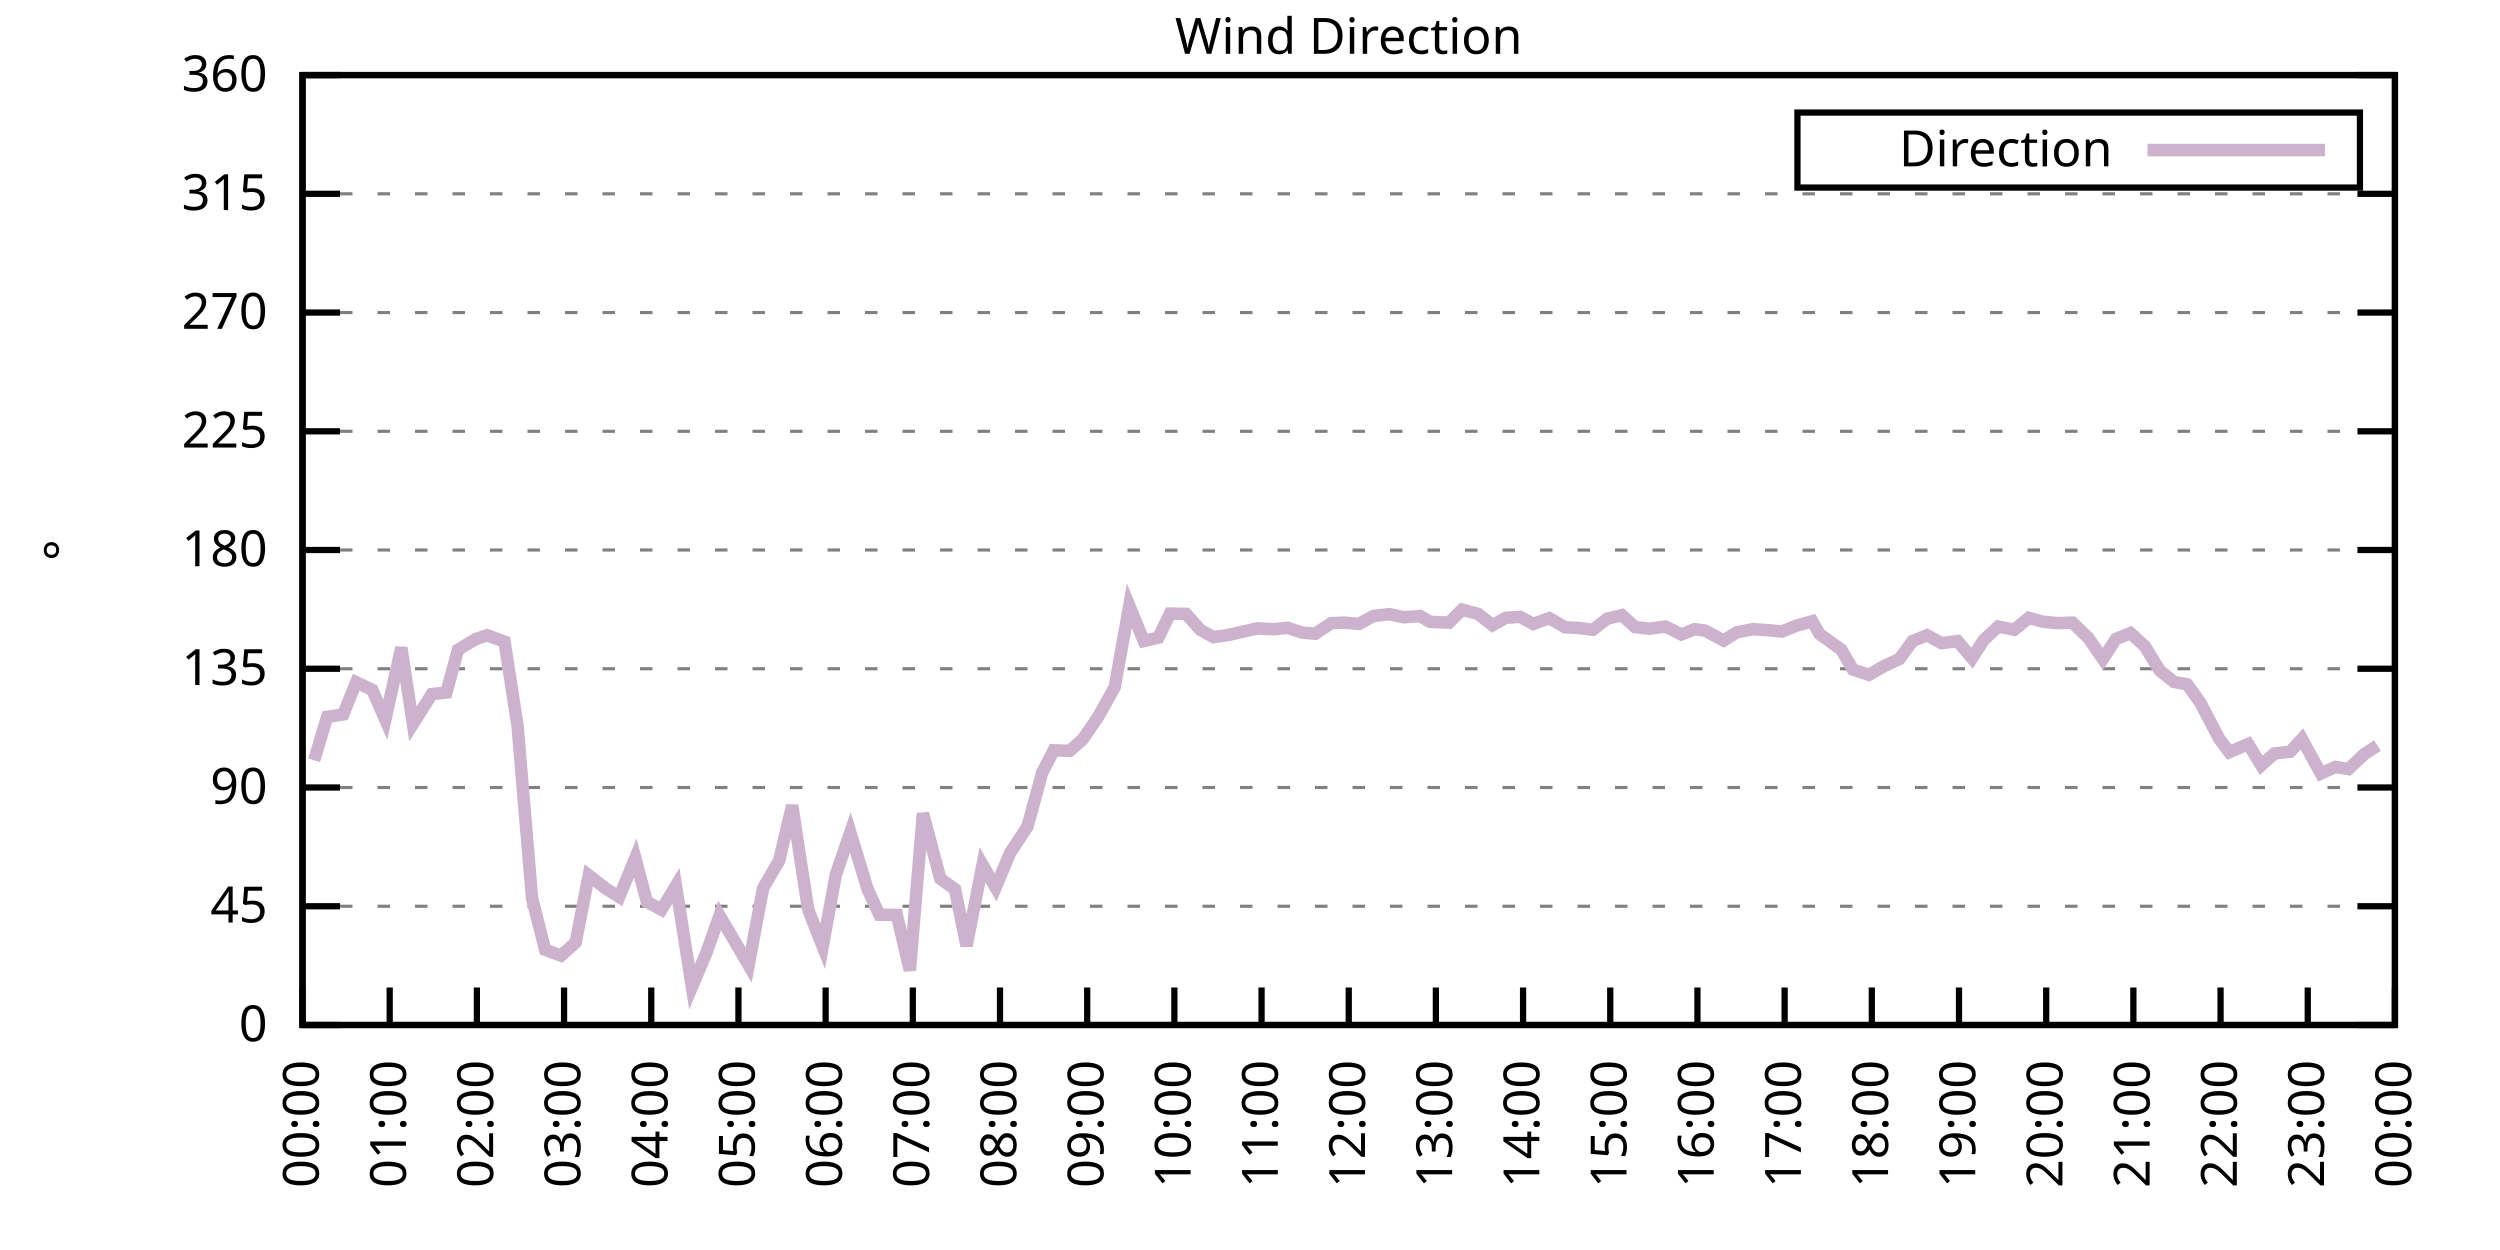
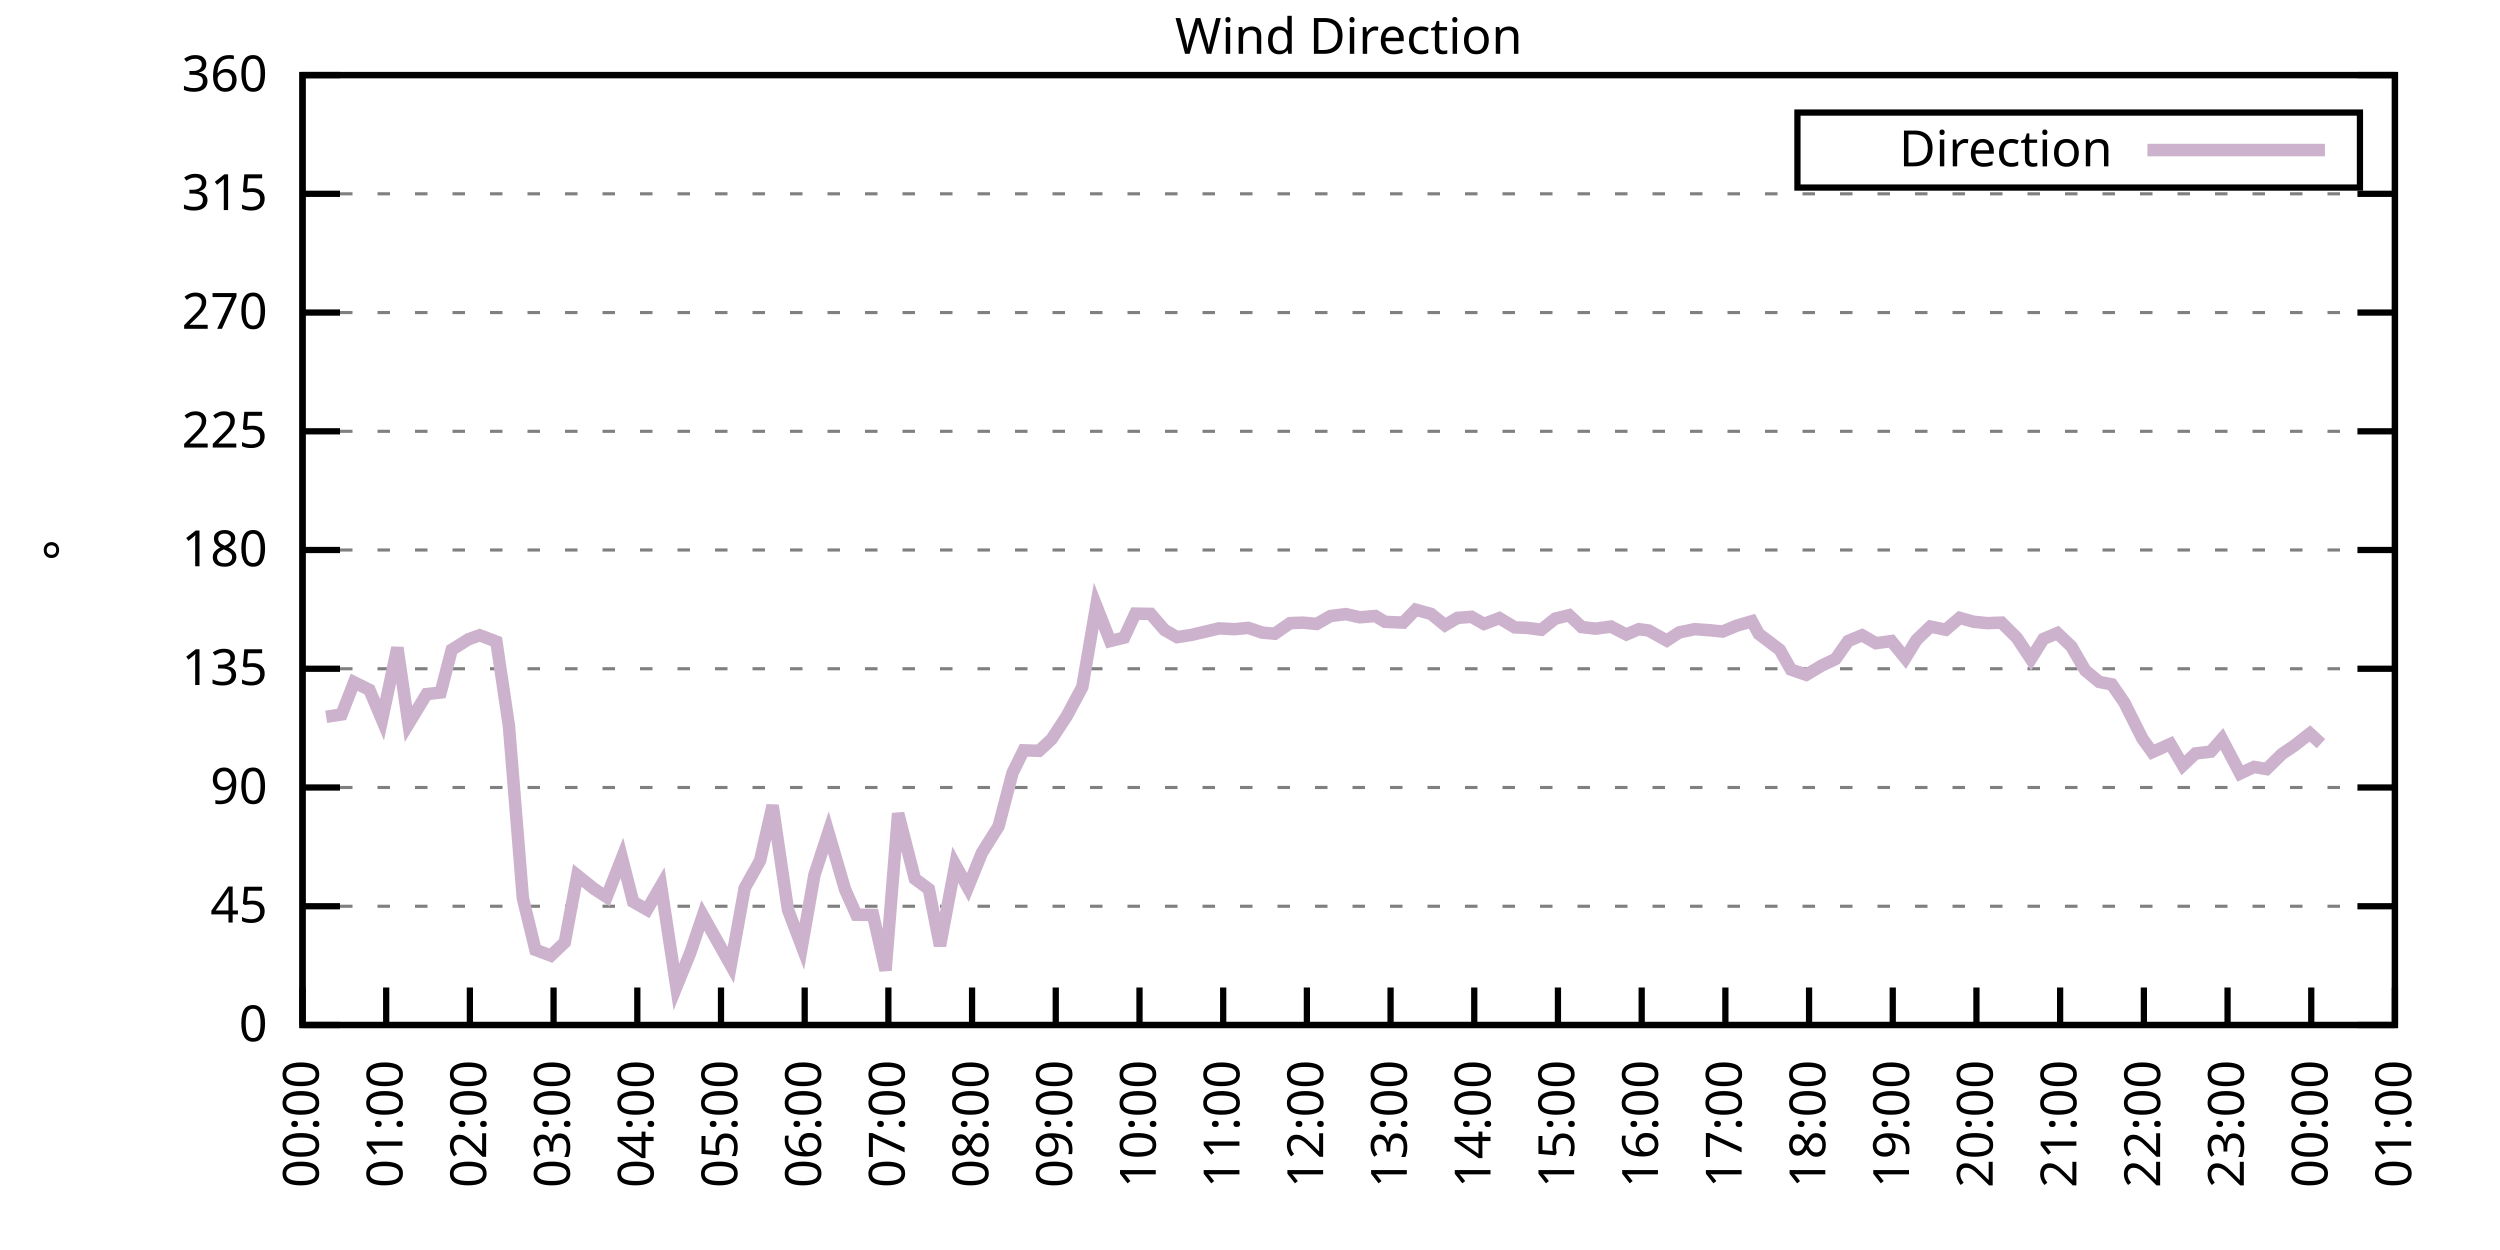
<svg xmlns="http://www.w3.org/2000/svg" xmlns:xlink="http://www.w3.org/1999/xlink" width="400" height="200" viewBox="0 0 400 200">
  <g id="gnuplot_canvas">
    <rect x="0" y="0" width="400" height="200" fill="none" />
    <defs>
      <circle id="gpDot" r="0.5" stroke-width="0.5" stroke="currentColor" />
      <path id="gpPt0" stroke-width="0.333" stroke="currentColor" d="M-1,0 h2 M0,-1 v2" />
      <path id="gpPt1" stroke-width="0.333" stroke="currentColor" d="M-1,-1 L1,1 M1,-1 L-1,1" />
      <path id="gpPt2" stroke-width="0.333" stroke="currentColor" d="M-1,0 L1,0 M0,-1 L0,1 M-1,-1 L1,1 M-1,1 L1,-1" />
      <rect id="gpPt3" stroke-width="0.333" stroke="currentColor" x="-1" y="-1" width="2" height="2" />
      <rect id="gpPt4" stroke-width="0.333" stroke="currentColor" fill="currentColor" x="-1" y="-1" width="2" height="2" />
      <circle id="gpPt5" stroke-width="0.333" stroke="currentColor" cx="0" cy="0" r="1" />
      <use xlink:href="#gpPt5" id="gpPt6" fill="currentColor" stroke="none" />
      <path id="gpPt7" stroke-width="0.333" stroke="currentColor" d="M0,-1.33 L-1.33,0.67 L1.33,0.67 z" />
      <use xlink:href="#gpPt7" id="gpPt8" fill="currentColor" stroke="none" />
      <use xlink:href="#gpPt7" id="gpPt9" stroke="currentColor" transform="rotate(180)" />
      <use xlink:href="#gpPt9" id="gpPt10" fill="currentColor" stroke="none" />
      <use xlink:href="#gpPt3" id="gpPt11" stroke="currentColor" transform="rotate(45)" />
      <use xlink:href="#gpPt11" id="gpPt12" fill="currentColor" stroke="none" />
      <path id="gpPt13" stroke-width="0.333" stroke="currentColor" d="M0,1.330 L1.265,0.411 L0.782,-1.067 L-0.782,-1.076 L-1.265,0.411 z" />
      <use xlink:href="#gpPt13" id="gpPt14" fill="currentColor" stroke="none" />
      <filter id="textbox" filterUnits="objectBoundingBox" x="0" y="0" height="1" width="1">
        <feFlood flood-color="white" flood-opacity="1" result="bgnd" />
        <feComposite in="SourceGraphic" in2="bgnd" operator="atop" />
      </filter>
      <filter id="greybox" filterUnits="objectBoundingBox" x="0" y="0" height="1" width="1">
        <feFlood flood-color="lightgrey" flood-opacity="1" result="grey" />
        <feComposite in="SourceGraphic" in2="grey" operator="atop" />
      </filter>
    </defs>
    <g fill="none" color="white" stroke="currentColor" stroke-width="1.00" stroke-linecap="butt" stroke-linejoin="miter">
</g>
    <g fill="none" color="black" stroke="currentColor" stroke-width="1.00" stroke-linecap="butt" stroke-linejoin="miter">
      <g stroke="none" shape-rendering="crispEdges">
        <polygon fill="rgb(255, 255, 255)" points="48.40,164.00 383.18,164.00 383.18,12.02 48.40,12.02 " />
      </g>
    </g>
    <g fill="none" color="black" stroke="currentColor" stroke-width="1.00" stroke-linecap="butt" stroke-linejoin="miter">
</g>
    <g fill="none" color="black" stroke="black" stroke-width="0.50" stroke-linecap="butt" stroke-linejoin="miter">
</g>
    <g fill="none" color="gray" stroke="currentColor" stroke-width="0.50" stroke-linecap="butt" stroke-linejoin="miter">
      <path stroke="gray" stroke-dasharray="2,4" class="gridline" d="M48.40,164.00 L383.19,164.00  " />
    </g>
    <g fill="none" color="gray" stroke="gray" stroke-width="1.00" stroke-linecap="butt" stroke-linejoin="miter">
</g>
    <g fill="none" color="black" stroke="currentColor" stroke-width="1.00" stroke-linecap="butt" stroke-linejoin="miter">
      <path stroke="black" d="M48.40,164.00 L54.40,164.00 M383.19,164.00 L377.19,164.00  " />
      <g transform="translate(42.80,166.60)" stroke="none" fill="black" font-family="Sans" font-size="8.00" text-anchor="end">
        <text>
          <tspan font-family="Sans"> 0</tspan>
        </text>
      </g>
    </g>
    <g fill="none" color="black" stroke="currentColor" stroke-width="1.00" stroke-linecap="butt" stroke-linejoin="miter">
</g>
    <g fill="none" color="black" stroke="black" stroke-width="0.50" stroke-linecap="butt" stroke-linejoin="miter">
</g>
    <g fill="none" color="gray" stroke="currentColor" stroke-width="0.50" stroke-linecap="butt" stroke-linejoin="miter">
      <path stroke="gray" stroke-dasharray="2,4" class="gridline" d="M48.40,145.00 L383.19,145.00  " />
    </g>
    <g fill="none" color="gray" stroke="gray" stroke-width="1.00" stroke-linecap="butt" stroke-linejoin="miter">
</g>
    <g fill="none" color="black" stroke="currentColor" stroke-width="1.00" stroke-linecap="butt" stroke-linejoin="miter">
      <path stroke="black" d="M48.40,145.00 L54.40,145.00 M383.19,145.00 L377.19,145.00  " />
      <g transform="translate(42.80,147.60)" stroke="none" fill="black" font-family="Sans" font-size="8.00" text-anchor="end">
        <text>
          <tspan font-family="Sans"> 45</tspan>
        </text>
      </g>
    </g>
    <g fill="none" color="black" stroke="currentColor" stroke-width="1.00" stroke-linecap="butt" stroke-linejoin="miter">
</g>
    <g fill="none" color="black" stroke="black" stroke-width="0.50" stroke-linecap="butt" stroke-linejoin="miter">
</g>
    <g fill="none" color="gray" stroke="currentColor" stroke-width="0.50" stroke-linecap="butt" stroke-linejoin="miter">
      <path stroke="gray" stroke-dasharray="2,4" class="gridline" d="M48.40,126.00 L383.19,126.00  " />
    </g>
    <g fill="none" color="gray" stroke="gray" stroke-width="1.00" stroke-linecap="butt" stroke-linejoin="miter">
</g>
    <g fill="none" color="black" stroke="currentColor" stroke-width="1.00" stroke-linecap="butt" stroke-linejoin="miter">
      <path stroke="black" d="M48.40,126.00 L54.40,126.00 M383.19,126.00 L377.19,126.00  " />
      <g transform="translate(42.80,128.60)" stroke="none" fill="black" font-family="Sans" font-size="8.00" text-anchor="end">
        <text>
          <tspan font-family="Sans"> 90</tspan>
        </text>
      </g>
    </g>
    <g fill="none" color="black" stroke="currentColor" stroke-width="1.00" stroke-linecap="butt" stroke-linejoin="miter">
</g>
    <g fill="none" color="black" stroke="black" stroke-width="0.50" stroke-linecap="butt" stroke-linejoin="miter">
</g>
    <g fill="none" color="gray" stroke="currentColor" stroke-width="0.50" stroke-linecap="butt" stroke-linejoin="miter">
      <path stroke="gray" stroke-dasharray="2,4" class="gridline" d="M48.40,107.00 L383.19,107.00  " />
    </g>
    <g fill="none" color="gray" stroke="gray" stroke-width="1.00" stroke-linecap="butt" stroke-linejoin="miter">
</g>
    <g fill="none" color="black" stroke="currentColor" stroke-width="1.00" stroke-linecap="butt" stroke-linejoin="miter">
      <path stroke="black" d="M48.40,107.00 L54.40,107.00 M383.19,107.00 L377.19,107.00  " />
      <g transform="translate(42.80,109.60)" stroke="none" fill="black" font-family="Sans" font-size="8.00" text-anchor="end">
        <text>
          <tspan font-family="Sans"> 135</tspan>
        </text>
      </g>
    </g>
    <g fill="none" color="black" stroke="currentColor" stroke-width="1.00" stroke-linecap="butt" stroke-linejoin="miter">
</g>
    <g fill="none" color="black" stroke="black" stroke-width="0.50" stroke-linecap="butt" stroke-linejoin="miter">
</g>
    <g fill="none" color="gray" stroke="currentColor" stroke-width="0.50" stroke-linecap="butt" stroke-linejoin="miter">
      <path stroke="gray" stroke-dasharray="2,4" class="gridline" d="M48.40,88.00 L383.19,88.00  " />
    </g>
    <g fill="none" color="gray" stroke="gray" stroke-width="1.00" stroke-linecap="butt" stroke-linejoin="miter">
</g>
    <g fill="none" color="black" stroke="currentColor" stroke-width="1.00" stroke-linecap="butt" stroke-linejoin="miter">
      <path stroke="black" d="M48.40,88.00 L54.40,88.00 M383.19,88.00 L377.19,88.00  " />
      <g transform="translate(42.80,90.60)" stroke="none" fill="black" font-family="Sans" font-size="8.00" text-anchor="end">
        <text>
          <tspan font-family="Sans"> 180</tspan>
        </text>
      </g>
    </g>
    <g fill="none" color="black" stroke="currentColor" stroke-width="1.00" stroke-linecap="butt" stroke-linejoin="miter">
</g>
    <g fill="none" color="black" stroke="black" stroke-width="0.50" stroke-linecap="butt" stroke-linejoin="miter">
</g>
    <g fill="none" color="gray" stroke="currentColor" stroke-width="0.50" stroke-linecap="butt" stroke-linejoin="miter">
      <path stroke="gray" stroke-dasharray="2,4" class="gridline" d="M48.40,69.01 L383.19,69.01  " />
    </g>
    <g fill="none" color="gray" stroke="gray" stroke-width="1.00" stroke-linecap="butt" stroke-linejoin="miter">
</g>
    <g fill="none" color="black" stroke="currentColor" stroke-width="1.00" stroke-linecap="butt" stroke-linejoin="miter">
      <path stroke="black" d="M48.40,69.01 L54.40,69.01 M383.19,69.01 L377.19,69.01  " />
      <g transform="translate(42.80,71.61)" stroke="none" fill="black" font-family="Sans" font-size="8.00" text-anchor="end">
        <text>
          <tspan font-family="Sans"> 225</tspan>
        </text>
      </g>
    </g>
    <g fill="none" color="black" stroke="currentColor" stroke-width="1.00" stroke-linecap="butt" stroke-linejoin="miter">
</g>
    <g fill="none" color="black" stroke="black" stroke-width="0.50" stroke-linecap="butt" stroke-linejoin="miter">
</g>
    <g fill="none" color="gray" stroke="currentColor" stroke-width="0.50" stroke-linecap="butt" stroke-linejoin="miter">
      <path stroke="gray" stroke-dasharray="2,4" class="gridline" d="M48.40,50.01 L383.19,50.01  " />
    </g>
    <g fill="none" color="gray" stroke="gray" stroke-width="1.00" stroke-linecap="butt" stroke-linejoin="miter">
</g>
    <g fill="none" color="black" stroke="currentColor" stroke-width="1.00" stroke-linecap="butt" stroke-linejoin="miter">
      <path stroke="black" d="M48.40,50.01 L54.40,50.01 M383.19,50.01 L377.19,50.01  " />
      <g transform="translate(42.80,52.61)" stroke="none" fill="black" font-family="Sans" font-size="8.00" text-anchor="end">
        <text>
          <tspan font-family="Sans"> 270</tspan>
        </text>
      </g>
    </g>
    <g fill="none" color="black" stroke="currentColor" stroke-width="1.00" stroke-linecap="butt" stroke-linejoin="miter">
</g>
    <g fill="none" color="black" stroke="black" stroke-width="0.50" stroke-linecap="butt" stroke-linejoin="miter">
</g>
    <g fill="none" color="gray" stroke="currentColor" stroke-width="0.50" stroke-linecap="butt" stroke-linejoin="miter">
      <path stroke="gray" stroke-dasharray="2,4" class="gridline" d="M48.40,31.01 L383.19,31.01  " />
    </g>
    <g fill="none" color="gray" stroke="gray" stroke-width="1.00" stroke-linecap="butt" stroke-linejoin="miter">
</g>
    <g fill="none" color="black" stroke="currentColor" stroke-width="1.00" stroke-linecap="butt" stroke-linejoin="miter">
      <path stroke="black" d="M48.40,31.01 L54.40,31.01 M383.19,31.01 L377.19,31.01  " />
      <g transform="translate(42.80,33.61)" stroke="none" fill="black" font-family="Sans" font-size="8.00" text-anchor="end">
        <text>
          <tspan font-family="Sans"> 315</tspan>
        </text>
      </g>
    </g>
    <g fill="none" color="black" stroke="currentColor" stroke-width="1.00" stroke-linecap="butt" stroke-linejoin="miter">
</g>
    <g fill="none" color="black" stroke="black" stroke-width="0.50" stroke-linecap="butt" stroke-linejoin="miter">
</g>
    <g fill="none" color="gray" stroke="currentColor" stroke-width="0.50" stroke-linecap="butt" stroke-linejoin="miter">
      <path stroke="gray" stroke-dasharray="2,4" class="gridline" d="M48.40,12.01 L383.19,12.01  " />
    </g>
    <g fill="none" color="gray" stroke="gray" stroke-width="1.00" stroke-linecap="butt" stroke-linejoin="miter">
</g>
    <g fill="none" color="black" stroke="currentColor" stroke-width="1.00" stroke-linecap="butt" stroke-linejoin="miter">
      <path stroke="black" d="M48.40,12.01 L54.40,12.01 M383.19,12.01 L377.19,12.01  " />
      <g transform="translate(42.80,14.61)" stroke="none" fill="black" font-family="Sans" font-size="8.00" text-anchor="end">
        <text>
          <tspan font-family="Sans"> 360</tspan>
        </text>
      </g>
    </g>
    <g fill="none" color="black" stroke="currentColor" stroke-width="1.00" stroke-linecap="butt" stroke-linejoin="miter">
      <path stroke="black" d="M48.40,164.00 L48.40,158.00  " />
      <g transform="translate(51.00,169.60) rotate(270.00)" stroke="none" fill="black" font-family="Sans" font-size="8.00" text-anchor="end">
        <text>
          <tspan font-family="Sans">00:00</tspan>
        </text>
      </g>
    </g>
    <g fill="none" color="black" stroke="currentColor" stroke-width="1.00" stroke-linecap="butt" stroke-linejoin="miter">
-       <path stroke="black" d="M62.35,164.00 L62.35,158.00  " />
-       <g transform="translate(64.95,169.60) rotate(270.00)" stroke="none" fill="black" font-family="Sans" font-size="8.00" text-anchor="end">
+       <path stroke="black" d="M61.79,164.00 L61.79,158.00  " />
+       <g transform="translate(64.39,169.60) rotate(270.00)" stroke="none" fill="black" font-family="Sans" font-size="8.00" text-anchor="end">
        <text>
          <tspan font-family="Sans">01:00</tspan>
        </text>
      </g>
    </g>
    <g fill="none" color="black" stroke="currentColor" stroke-width="1.00" stroke-linecap="butt" stroke-linejoin="miter">
-       <path stroke="black" d="M76.30,164.00 L76.30,158.00  " />
-       <g transform="translate(78.90,169.60) rotate(270.00)" stroke="none" fill="black" font-family="Sans" font-size="8.00" text-anchor="end">
+       <path stroke="black" d="M75.18,164.00 L75.18,158.00  " />
+       <g transform="translate(77.78,169.60) rotate(270.00)" stroke="none" fill="black" font-family="Sans" font-size="8.00" text-anchor="end">
        <text>
          <tspan font-family="Sans">02:00</tspan>
        </text>
      </g>
    </g>
    <g fill="none" color="black" stroke="currentColor" stroke-width="1.00" stroke-linecap="butt" stroke-linejoin="miter">
-       <path stroke="black" d="M90.25,164.00 L90.25,158.00  " />
-       <g transform="translate(92.85,169.60) rotate(270.00)" stroke="none" fill="black" font-family="Sans" font-size="8.00" text-anchor="end">
+       <path stroke="black" d="M88.57,164.00 L88.57,158.00  " />
+       <g transform="translate(91.17,169.60) rotate(270.00)" stroke="none" fill="black" font-family="Sans" font-size="8.00" text-anchor="end">
        <text>
          <tspan font-family="Sans">03:00</tspan>
        </text>
      </g>
    </g>
    <g fill="none" color="black" stroke="currentColor" stroke-width="1.00" stroke-linecap="butt" stroke-linejoin="miter">
-       <path stroke="black" d="M104.20,164.00 L104.20,158.00  " />
-       <g transform="translate(106.80,169.60) rotate(270.00)" stroke="none" fill="black" font-family="Sans" font-size="8.00" text-anchor="end">
+       <path stroke="black" d="M101.97,164.00 L101.97,158.00  " />
+       <g transform="translate(104.57,169.60) rotate(270.00)" stroke="none" fill="black" font-family="Sans" font-size="8.00" text-anchor="end">
        <text>
          <tspan font-family="Sans">04:00</tspan>
        </text>
      </g>
    </g>
    <g fill="none" color="black" stroke="currentColor" stroke-width="1.00" stroke-linecap="butt" stroke-linejoin="miter">
-       <path stroke="black" d="M118.15,164.00 L118.15,158.00  " />
-       <g transform="translate(120.75,169.60) rotate(270.00)" stroke="none" fill="black" font-family="Sans" font-size="8.00" text-anchor="end">
+       <path stroke="black" d="M115.36,164.00 L115.36,158.00  " />
+       <g transform="translate(117.96,169.60) rotate(270.00)" stroke="none" fill="black" font-family="Sans" font-size="8.00" text-anchor="end">
        <text>
          <tspan font-family="Sans">05:00</tspan>
        </text>
      </g>
    </g>
    <g fill="none" color="black" stroke="currentColor" stroke-width="1.00" stroke-linecap="butt" stroke-linejoin="miter">
-       <path stroke="black" d="M132.10,164.00 L132.10,158.00  " />
-       <g transform="translate(134.70,169.60) rotate(270.00)" stroke="none" fill="black" font-family="Sans" font-size="8.00" text-anchor="end">
+       <path stroke="black" d="M128.75,164.00 L128.75,158.00  " />
+       <g transform="translate(131.35,169.60) rotate(270.00)" stroke="none" fill="black" font-family="Sans" font-size="8.00" text-anchor="end">
        <text>
          <tspan font-family="Sans">06:00</tspan>
        </text>
      </g>
    </g>
    <g fill="none" color="black" stroke="currentColor" stroke-width="1.00" stroke-linecap="butt" stroke-linejoin="miter">
-       <path stroke="black" d="M146.05,164.00 L146.05,158.00  " />
-       <g transform="translate(148.65,169.60) rotate(270.00)" stroke="none" fill="black" font-family="Sans" font-size="8.00" text-anchor="end">
+       <path stroke="black" d="M142.14,164.00 L142.14,158.00  " />
+       <g transform="translate(144.74,169.60) rotate(270.00)" stroke="none" fill="black" font-family="Sans" font-size="8.00" text-anchor="end">
        <text>
          <tspan font-family="Sans">07:00</tspan>
        </text>
      </g>
    </g>
    <g fill="none" color="black" stroke="currentColor" stroke-width="1.00" stroke-linecap="butt" stroke-linejoin="miter">
-       <path stroke="black" d="M160.00,164.00 L160.00,158.00  " />
-       <g transform="translate(162.60,169.60) rotate(270.00)" stroke="none" fill="black" font-family="Sans" font-size="8.00" text-anchor="end">
+       <path stroke="black" d="M155.53,164.00 L155.53,158.00  " />
+       <g transform="translate(158.13,169.60) rotate(270.00)" stroke="none" fill="black" font-family="Sans" font-size="8.00" text-anchor="end">
        <text>
          <tspan font-family="Sans">08:00</tspan>
        </text>
      </g>
    </g>
    <g fill="none" color="black" stroke="currentColor" stroke-width="1.00" stroke-linecap="butt" stroke-linejoin="miter">
-       <path stroke="black" d="M173.95,164.00 L173.95,158.00  " />
-       <g transform="translate(176.55,169.60) rotate(270.00)" stroke="none" fill="black" font-family="Sans" font-size="8.00" text-anchor="end">
+       <path stroke="black" d="M168.92,164.00 L168.92,158.00  " />
+       <g transform="translate(171.52,169.60) rotate(270.00)" stroke="none" fill="black" font-family="Sans" font-size="8.00" text-anchor="end">
        <text>
          <tspan font-family="Sans">09:00</tspan>
        </text>
      </g>
    </g>
    <g fill="none" color="black" stroke="currentColor" stroke-width="1.00" stroke-linecap="butt" stroke-linejoin="miter">
-       <path stroke="black" d="M187.90,164.00 L187.90,158.00  " />
-       <g transform="translate(190.50,169.60) rotate(270.00)" stroke="none" fill="black" font-family="Sans" font-size="8.00" text-anchor="end">
+       <path stroke="black" d="M182.32,164.00 L182.32,158.00  " />
+       <g transform="translate(184.92,169.60) rotate(270.00)" stroke="none" fill="black" font-family="Sans" font-size="8.00" text-anchor="end">
        <text>
          <tspan font-family="Sans">10:00</tspan>
        </text>
      </g>
    </g>
    <g fill="none" color="black" stroke="currentColor" stroke-width="1.00" stroke-linecap="butt" stroke-linejoin="miter">
-       <path stroke="black" d="M201.85,164.00 L201.85,158.00  " />
-       <g transform="translate(204.45,169.60) rotate(270.00)" stroke="none" fill="black" font-family="Sans" font-size="8.00" text-anchor="end">
+       <path stroke="black" d="M195.71,164.00 L195.71,158.00  " />
+       <g transform="translate(198.31,169.60) rotate(270.00)" stroke="none" fill="black" font-family="Sans" font-size="8.00" text-anchor="end">
        <text>
          <tspan font-family="Sans">11:00</tspan>
        </text>
      </g>
    </g>
    <g fill="none" color="black" stroke="currentColor" stroke-width="1.00" stroke-linecap="butt" stroke-linejoin="miter">
-       <path stroke="black" d="M215.80,164.00 L215.80,158.00  " />
-       <g transform="translate(218.40,169.60) rotate(270.00)" stroke="none" fill="black" font-family="Sans" font-size="8.00" text-anchor="end">
+       <path stroke="black" d="M209.10,164.00 L209.10,158.00  " />
+       <g transform="translate(211.70,169.60) rotate(270.00)" stroke="none" fill="black" font-family="Sans" font-size="8.00" text-anchor="end">
        <text>
          <tspan font-family="Sans">12:00</tspan>
        </text>
      </g>
    </g>
    <g fill="none" color="black" stroke="currentColor" stroke-width="1.00" stroke-linecap="butt" stroke-linejoin="miter">
-       <path stroke="black" d="M229.74,164.00 L229.74,158.00  " />
-       <g transform="translate(232.34,169.60) rotate(270.00)" stroke="none" fill="black" font-family="Sans" font-size="8.00" text-anchor="end">
+       <path stroke="black" d="M222.49,164.00 L222.49,158.00  " />
+       <g transform="translate(225.09,169.60) rotate(270.00)" stroke="none" fill="black" font-family="Sans" font-size="8.00" text-anchor="end">
        <text>
          <tspan font-family="Sans">13:00</tspan>
        </text>
      </g>
    </g>
    <g fill="none" color="black" stroke="currentColor" stroke-width="1.00" stroke-linecap="butt" stroke-linejoin="miter">
-       <path stroke="black" d="M243.69,164.00 L243.69,158.00  " />
-       <g transform="translate(246.29,169.60) rotate(270.00)" stroke="none" fill="black" font-family="Sans" font-size="8.00" text-anchor="end">
+       <path stroke="black" d="M235.88,164.00 L235.88,158.00  " />
+       <g transform="translate(238.48,169.60) rotate(270.00)" stroke="none" fill="black" font-family="Sans" font-size="8.00" text-anchor="end">
        <text>
          <tspan font-family="Sans">14:00</tspan>
        </text>
      </g>
    </g>
    <g fill="none" color="black" stroke="currentColor" stroke-width="1.00" stroke-linecap="butt" stroke-linejoin="miter">
-       <path stroke="black" d="M257.64,164.00 L257.64,158.00  " />
-       <g transform="translate(260.24,169.60) rotate(270.00)" stroke="none" fill="black" font-family="Sans" font-size="8.00" text-anchor="end">
+       <path stroke="black" d="M249.27,164.00 L249.27,158.00  " />
+       <g transform="translate(251.87,169.60) rotate(270.00)" stroke="none" fill="black" font-family="Sans" font-size="8.00" text-anchor="end">
        <text>
          <tspan font-family="Sans">15:00</tspan>
        </text>
      </g>
    </g>
    <g fill="none" color="black" stroke="currentColor" stroke-width="1.00" stroke-linecap="butt" stroke-linejoin="miter">
-       <path stroke="black" d="M271.59,164.00 L271.59,158.00  " />
-       <g transform="translate(274.19,169.60) rotate(270.00)" stroke="none" fill="black" font-family="Sans" font-size="8.00" text-anchor="end">
+       <path stroke="black" d="M262.67,164.00 L262.67,158.00  " />
+       <g transform="translate(265.27,169.60) rotate(270.00)" stroke="none" fill="black" font-family="Sans" font-size="8.00" text-anchor="end">
        <text>
          <tspan font-family="Sans">16:00</tspan>
        </text>
      </g>
    </g>
    <g fill="none" color="black" stroke="currentColor" stroke-width="1.00" stroke-linecap="butt" stroke-linejoin="miter">
-       <path stroke="black" d="M285.54,164.00 L285.54,158.00  " />
-       <g transform="translate(288.14,169.60) rotate(270.00)" stroke="none" fill="black" font-family="Sans" font-size="8.00" text-anchor="end">
+       <path stroke="black" d="M276.06,164.00 L276.06,158.00  " />
+       <g transform="translate(278.66,169.60) rotate(270.00)" stroke="none" fill="black" font-family="Sans" font-size="8.00" text-anchor="end">
        <text>
          <tspan font-family="Sans">17:00</tspan>
        </text>
      </g>
    </g>
    <g fill="none" color="black" stroke="currentColor" stroke-width="1.00" stroke-linecap="butt" stroke-linejoin="miter">
-       <path stroke="black" d="M299.49,164.00 L299.49,158.00  " />
-       <g transform="translate(302.09,169.60) rotate(270.00)" stroke="none" fill="black" font-family="Sans" font-size="8.00" text-anchor="end">
+       <path stroke="black" d="M289.45,164.00 L289.45,158.00  " />
+       <g transform="translate(292.05,169.60) rotate(270.00)" stroke="none" fill="black" font-family="Sans" font-size="8.00" text-anchor="end">
        <text>
          <tspan font-family="Sans">18:00</tspan>
        </text>
      </g>
    </g>
    <g fill="none" color="black" stroke="currentColor" stroke-width="1.00" stroke-linecap="butt" stroke-linejoin="miter">
-       <path stroke="black" d="M313.44,164.00 L313.44,158.00  " />
-       <g transform="translate(316.04,169.60) rotate(270.00)" stroke="none" fill="black" font-family="Sans" font-size="8.00" text-anchor="end">
+       <path stroke="black" d="M302.84,164.00 L302.84,158.00  " />
+       <g transform="translate(305.44,169.60) rotate(270.00)" stroke="none" fill="black" font-family="Sans" font-size="8.00" text-anchor="end">
        <text>
          <tspan font-family="Sans">19:00</tspan>
        </text>
      </g>
    </g>
    <g fill="none" color="black" stroke="currentColor" stroke-width="1.00" stroke-linecap="butt" stroke-linejoin="miter">
-       <path stroke="black" d="M327.39,164.00 L327.39,158.00  " />
-       <g transform="translate(329.99,169.60) rotate(270.00)" stroke="none" fill="black" font-family="Sans" font-size="8.00" text-anchor="end">
+       <path stroke="black" d="M316.23,164.00 L316.23,158.00  " />
+       <g transform="translate(318.83,169.60) rotate(270.00)" stroke="none" fill="black" font-family="Sans" font-size="8.00" text-anchor="end">
        <text>
          <tspan font-family="Sans">20:00</tspan>
        </text>
      </g>
    </g>
    <g fill="none" color="black" stroke="currentColor" stroke-width="1.00" stroke-linecap="butt" stroke-linejoin="miter">
-       <path stroke="black" d="M341.34,164.00 L341.34,158.00  " />
-       <g transform="translate(343.94,169.60) rotate(270.00)" stroke="none" fill="black" font-family="Sans" font-size="8.00" text-anchor="end">
+       <path stroke="black" d="M329.62,164.00 L329.62,158.00  " />
+       <g transform="translate(332.22,169.60) rotate(270.00)" stroke="none" fill="black" font-family="Sans" font-size="8.00" text-anchor="end">
        <text>
          <tspan font-family="Sans">21:00</tspan>
        </text>
      </g>
    </g>
    <g fill="none" color="black" stroke="currentColor" stroke-width="1.00" stroke-linecap="butt" stroke-linejoin="miter">
-       <path stroke="black" d="M355.29,164.00 L355.29,158.00  " />
-       <g transform="translate(357.89,169.60) rotate(270.00)" stroke="none" fill="black" font-family="Sans" font-size="8.00" text-anchor="end">
+       <path stroke="black" d="M343.02,164.00 L343.02,158.00  " />
+       <g transform="translate(345.62,169.60) rotate(270.00)" stroke="none" fill="black" font-family="Sans" font-size="8.00" text-anchor="end">
        <text>
          <tspan font-family="Sans">22:00</tspan>
        </text>
      </g>
    </g>
    <g fill="none" color="black" stroke="currentColor" stroke-width="1.00" stroke-linecap="butt" stroke-linejoin="miter">
-       <path stroke="black" d="M369.24,164.00 L369.24,158.00  " />
-       <g transform="translate(371.84,169.60) rotate(270.00)" stroke="none" fill="black" font-family="Sans" font-size="8.00" text-anchor="end">
+       <path stroke="black" d="M356.41,164.00 L356.41,158.00  " />
+       <g transform="translate(359.01,169.60) rotate(270.00)" stroke="none" fill="black" font-family="Sans" font-size="8.00" text-anchor="end">
        <text>
          <tspan font-family="Sans">23:00</tspan>
+         </text>
+       </g>
+     </g>
+     <g fill="none" color="black" stroke="currentColor" stroke-width="1.00" stroke-linecap="butt" stroke-linejoin="miter">
+       <path stroke="black" d="M369.80,164.00 L369.80,158.00  " />
+       <g transform="translate(372.40,169.60) rotate(270.00)" stroke="none" fill="black" font-family="Sans" font-size="8.00" text-anchor="end">
+         <text>
+           <tspan font-family="Sans">00:00</tspan>
        </text>
      </g>
    </g>
    <g fill="none" color="black" stroke="currentColor" stroke-width="1.00" stroke-linecap="butt" stroke-linejoin="miter">
      <path stroke="black" d="M383.19,164.00 L383.19,158.00  " />
      <g transform="translate(385.79,169.60) rotate(270.00)" stroke="none" fill="black" font-family="Sans" font-size="8.00" text-anchor="end">
        <text>
-           <tspan font-family="Sans">00:00</tspan>
+           <tspan font-family="Sans">01:00</tspan>
        </text>
      </g>
    </g>
    <g fill="none" color="black" stroke="currentColor" stroke-width="1.00" stroke-linecap="butt" stroke-linejoin="miter">
</g>
    <g fill="none" color="black" stroke="currentColor" stroke-width="1.00" stroke-linecap="butt" stroke-linejoin="miter">
      <path stroke="black" d="M48.40,12.01 L48.40,164.00 L383.19,164.00 L383.19,12.01 L48.40,12.01 Z  " />
    </g>
    <g fill="none" color="black" stroke="currentColor" stroke-width="1.00" stroke-linecap="butt" stroke-linejoin="miter">
</g>
    <g fill="none" color="black" stroke="currentColor" stroke-width="1.00" stroke-linecap="butt" stroke-linejoin="miter">
      <path stroke="black" d="M287.59,30.01 L287.59,18.01 L377.59,18.01 L377.59,30.01 L287.59,30.01 Z  " />
    </g>
    <g id="Wind_direction_plot_1">
      <g fill="none" color="white" stroke="black" stroke-width="2.00" stroke-linecap="butt" stroke-linejoin="miter">
</g>
      <g fill="none" color="black" stroke="currentColor" stroke-width="2.00" stroke-linecap="butt" stroke-linejoin="miter">
        <g transform="translate(337.99,26.61)" stroke="none" fill="black" font-family="Sans" font-size="8.00" text-anchor="end">
          <text>
            <tspan font-family="Sans">Direction</tspan>
          </text>
        </g>
      </g>
      <g fill="none" color="black" stroke="currentColor" stroke-width="2.00" stroke-linecap="butt" stroke-linejoin="miter">
-         <path stroke="rgb(204, 178, 204)" d="M343.59,24.01 L371.99,24.01 M50.26,121.65 L52.35,114.69 L54.91,114.31 L57.00,109.16 L59.56,110.38 L61.65,115.15   L64.21,103.63 L66.07,115.83 L69.09,111.06 L71.42,110.80 L73.28,103.96 L76.07,102.28 L77.93,101.64 L80.72,102.66   L82.81,116.17 L85.13,143.73 L87.23,151.97 L89.78,152.90 L92.11,150.79 L94.20,140.06 L96.99,142.21 L99.08,143.52   L101.64,137.28 L103.50,144.28 L105.83,145.55 L108.15,141.71 L110.71,157.92 L113.03,152.43 L115.13,146.48 L119.78,154.42   L122.10,142.09 L124.66,137.70 L126.75,128.87 L129.31,145.55 L131.63,151.42 L133.72,139.98 L136.05,133.18 L138.84,142.34   L140.70,146.35 L143.49,146.39 L145.58,155.26 L147.67,130.14 L150.46,140.61 L152.79,142.26 L154.65,151.33 L157.21,138.37   L159.30,142.00 L161.62,136.47 L164.41,132.21 L166.74,123.64 L168.60,120.05 L171.16,120.13 L173.25,118.28 L175.81,114.52   L178.36,109.92 L180.69,96.91 L183.01,102.57 L185.34,102.02 L187.20,98.18 L189.76,98.22 L192.08,100.80 L194.17,101.94   L196.50,101.60 L199.29,100.97 L201.15,100.54 L203.71,100.67 L206.03,100.46 L208.36,101.22 L210.45,101.39 L213.01,99.70   L215.10,99.62 L217.42,99.83 L219.75,98.56 L222.30,98.26 L224.63,98.77 L227.19,98.56 L228.81,99.49 L231.84,99.62   L233.93,97.55 L236.49,98.22 L238.81,100.04 L240.90,98.86 L243.23,98.69 L245.32,99.83 L247.88,98.90 L250.44,100.38   L252.53,100.46 L254.85,100.76 L257.18,98.98 L259.50,98.43 L261.60,100.33 L263.92,100.59 L266.48,100.25 L269.04,101.52   L271.13,100.67 L272.76,100.88 L275.78,102.49 L277.87,101.18 L280.43,100.67 L282.99,100.84 L285.08,101.05 L287.40,100.12   L289.96,99.40 L291.12,101.43 L294.61,103.96 L296.47,107.13 L299.03,107.97 L301.58,106.50 L303.91,105.44 L306.00,102.57   L308.33,101.64 L310.65,102.91 L313.21,102.57 L315.53,105.31 L317.39,102.40 L319.72,100.25 L322.28,100.76 L324.60,98.86   L326.93,99.49 L329.25,99.70 L331.58,99.62 L334.13,102.06 L336.46,105.44 L338.55,102.23 L340.88,101.30 L343.20,103.42   L345.53,107.26 L347.85,109.11 L349.94,109.49 L352.04,112.41 L355.06,118.19 L356.69,120.35 L359.71,119.04 L361.80,122.46   L363.89,120.56 L366.45,120.26 L368.31,118.23 L371.33,123.76 L373.66,122.71 L375.75,123.05 L378.31,120.64 L380.40,119.29    " />
+         <path stroke="rgb(204, 178, 204)" d="M343.59,24.01 L371.99,24.01 M52.19,114.69 L54.65,114.31 L56.66,109.16 L59.11,110.38 L61.12,115.15 L63.58,103.63   L65.36,115.83 L68.26,111.06 L70.50,110.80 L72.28,103.96 L74.96,102.28 L76.75,101.64 L79.42,102.66 L81.43,116.17   L83.66,143.73 L85.67,151.97 L88.13,152.90 L90.36,150.79 L92.37,140.06 L95.05,142.21 L97.06,143.52 L99.51,137.28   L101.30,144.28 L103.53,145.55 L105.76,141.71 L108.22,157.92 L110.45,152.43 L112.46,146.48 L116.92,154.42 L119.15,142.09   L121.61,137.70 L123.62,128.87 L126.07,145.55 L128.30,151.42 L130.31,139.98 L132.54,133.18 L135.22,142.34 L137.01,146.35   L139.69,146.39 L141.69,155.26 L143.70,130.14 L146.38,140.61 L148.61,142.26 L150.40,151.33 L152.85,138.37 L154.86,142.00   L157.10,136.47 L159.77,132.21 L162.01,123.64 L163.79,120.05 L166.25,120.13 L168.25,118.28 L170.71,114.52 L173.17,109.92   L175.40,96.91 L177.63,102.57 L179.86,102.02 L181.65,98.18 L184.10,98.22 L186.33,100.80 L188.34,101.94 L190.57,101.60   L193.25,100.97 L195.04,100.54 L197.49,100.67 L199.73,100.46 L201.96,101.22 L203.97,101.39 L206.42,99.70 L208.43,99.62   L210.66,99.83 L212.89,98.56 L215.35,98.26 L217.58,98.77 L220.04,98.56 L221.60,99.49 L224.50,99.62 L226.51,97.55   L228.96,98.22 L231.20,100.04 L233.20,98.86 L235.44,98.69 L237.44,99.83 L239.90,98.90 L242.36,100.38 L244.36,100.46   L246.60,100.76 L248.83,98.98 L251.06,98.43 L253.07,100.33 L255.30,100.59 L257.76,100.25 L260.21,101.52 L262.22,100.67   L263.78,100.88 L266.68,102.49 L268.69,101.18 L271.15,100.67 L273.60,100.84 L275.61,101.05 L277.84,100.12 L280.30,99.40   L281.41,101.43 L284.76,103.96 L286.55,107.13 L289.00,107.97 L291.46,106.50 L293.69,105.44 L295.70,102.57 L297.93,101.64   L300.16,102.91 L302.62,102.57 L304.85,105.31 L306.63,102.40 L308.87,100.25 L311.32,100.76 L313.55,98.86 L315.79,99.49   L318.02,99.70 L320.25,99.62 L322.70,102.06 L324.94,105.44 L326.95,102.23 L329.18,101.30 L331.41,103.42 L333.64,107.26   L335.87,109.11 L337.88,109.49 L339.89,112.41 L342.79,118.19 L344.35,120.35 L347.26,119.04 L349.26,122.46 L351.27,120.56   L353.73,120.26 L355.51,118.23 L358.42,123.76 L360.65,122.71 L362.66,123.05 L365.11,120.64 L367.12,119.29 L369.58,117.35   L371.36,118.99  " />
      </g>
    </g>
    <g fill="none" color="black" stroke="currentColor" stroke-width="2.00" stroke-linecap="butt" stroke-linejoin="miter">
</g>
    <g fill="none" color="black" stroke="black" stroke-width="1.00" stroke-linecap="butt" stroke-linejoin="miter">
</g>
    <g fill="none" color="black" stroke="currentColor" stroke-width="1.00" stroke-linecap="butt" stroke-linejoin="miter">
      <path stroke="black" d="M48.40,12.01 L48.40,164.00 L383.19,164.00 L383.19,12.01 L48.40,12.01 Z  " />
      <g transform="translate(12.80,88.01) rotate(270.00)" stroke="none" fill="black" font-family="Sans" font-size="8.00" text-anchor="middle">
        <text>
          <tspan font-family="Sans">°</tspan>
        </text>
      </g>
    </g>
    <g fill="none" color="black" stroke="currentColor" stroke-width="1.00" stroke-linecap="butt" stroke-linejoin="miter">
</g>
    <g fill="none" color="black" stroke="currentColor" stroke-width="1.00" stroke-linecap="butt" stroke-linejoin="miter">
      <g transform="translate(215.79,8.61)" stroke="none" fill="black" font-family="Sans" font-size="8.00" text-anchor="middle">
        <text>
          <tspan font-family="Sans">Wind Direction</tspan>
        </text>
      </g>
    </g>
    <g fill="none" color="black" stroke="currentColor" stroke-width="1.00" stroke-linecap="butt" stroke-linejoin="miter">
</g>
  </g>
</svg>
